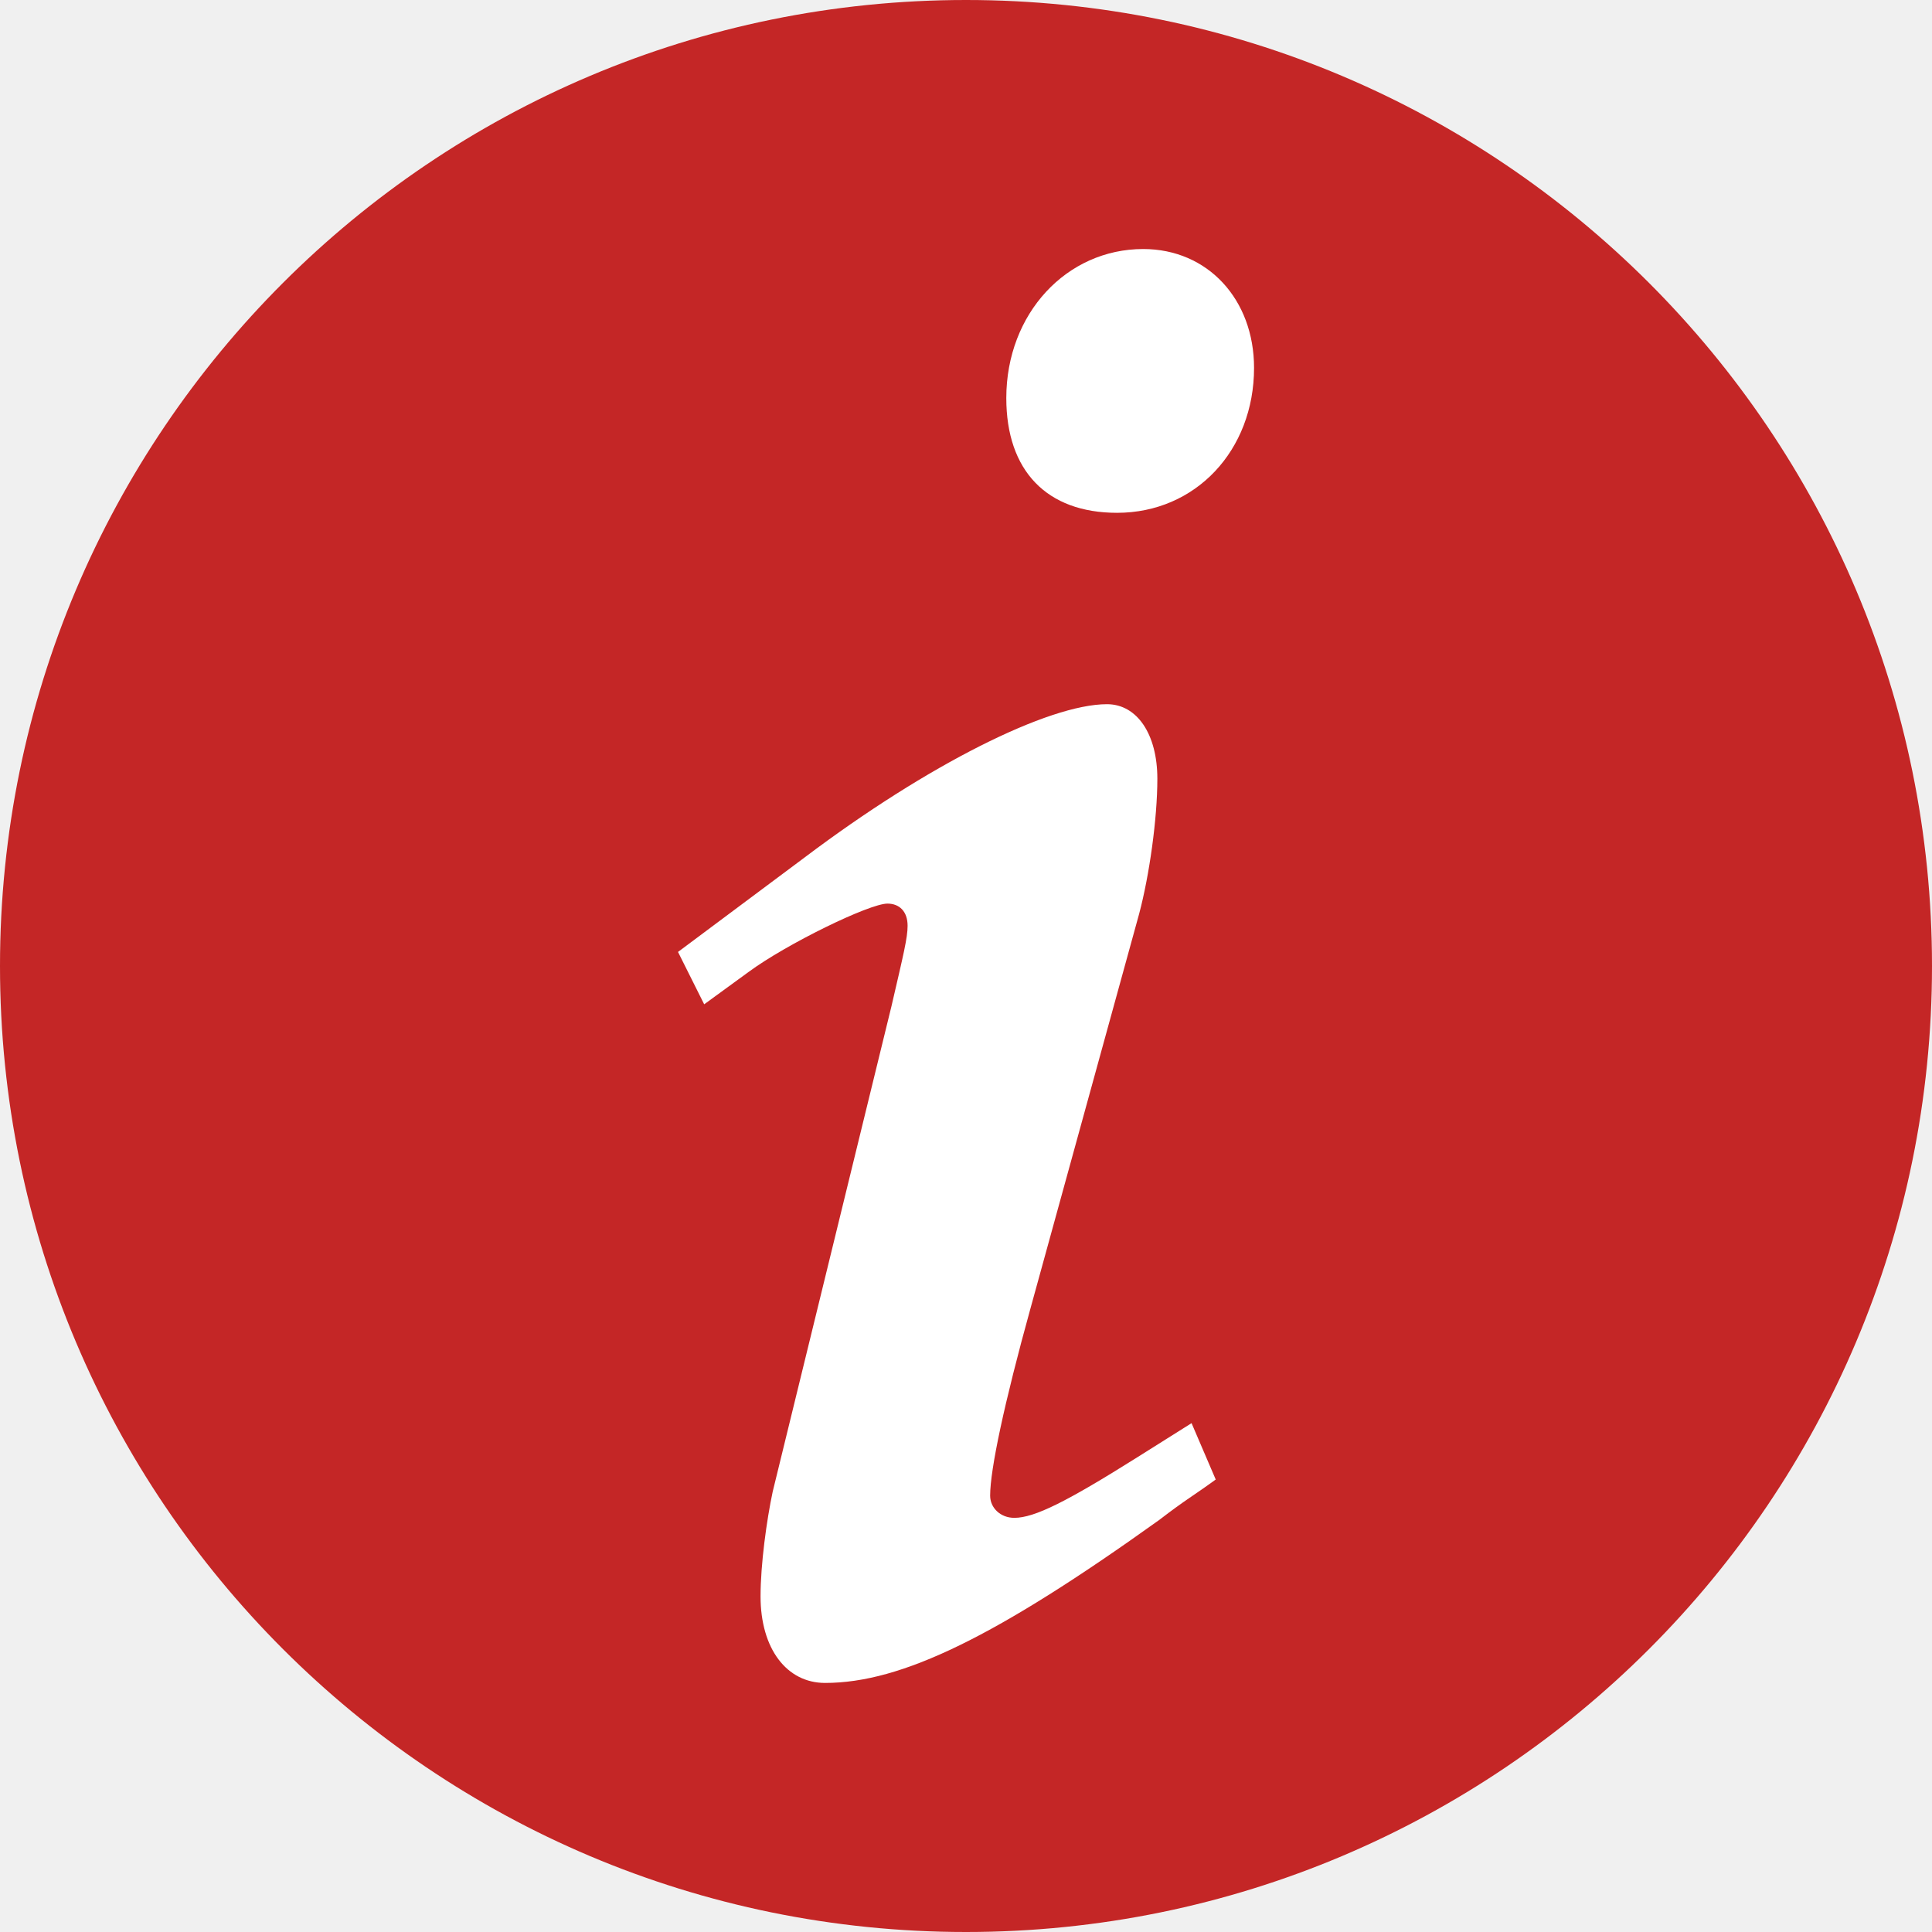
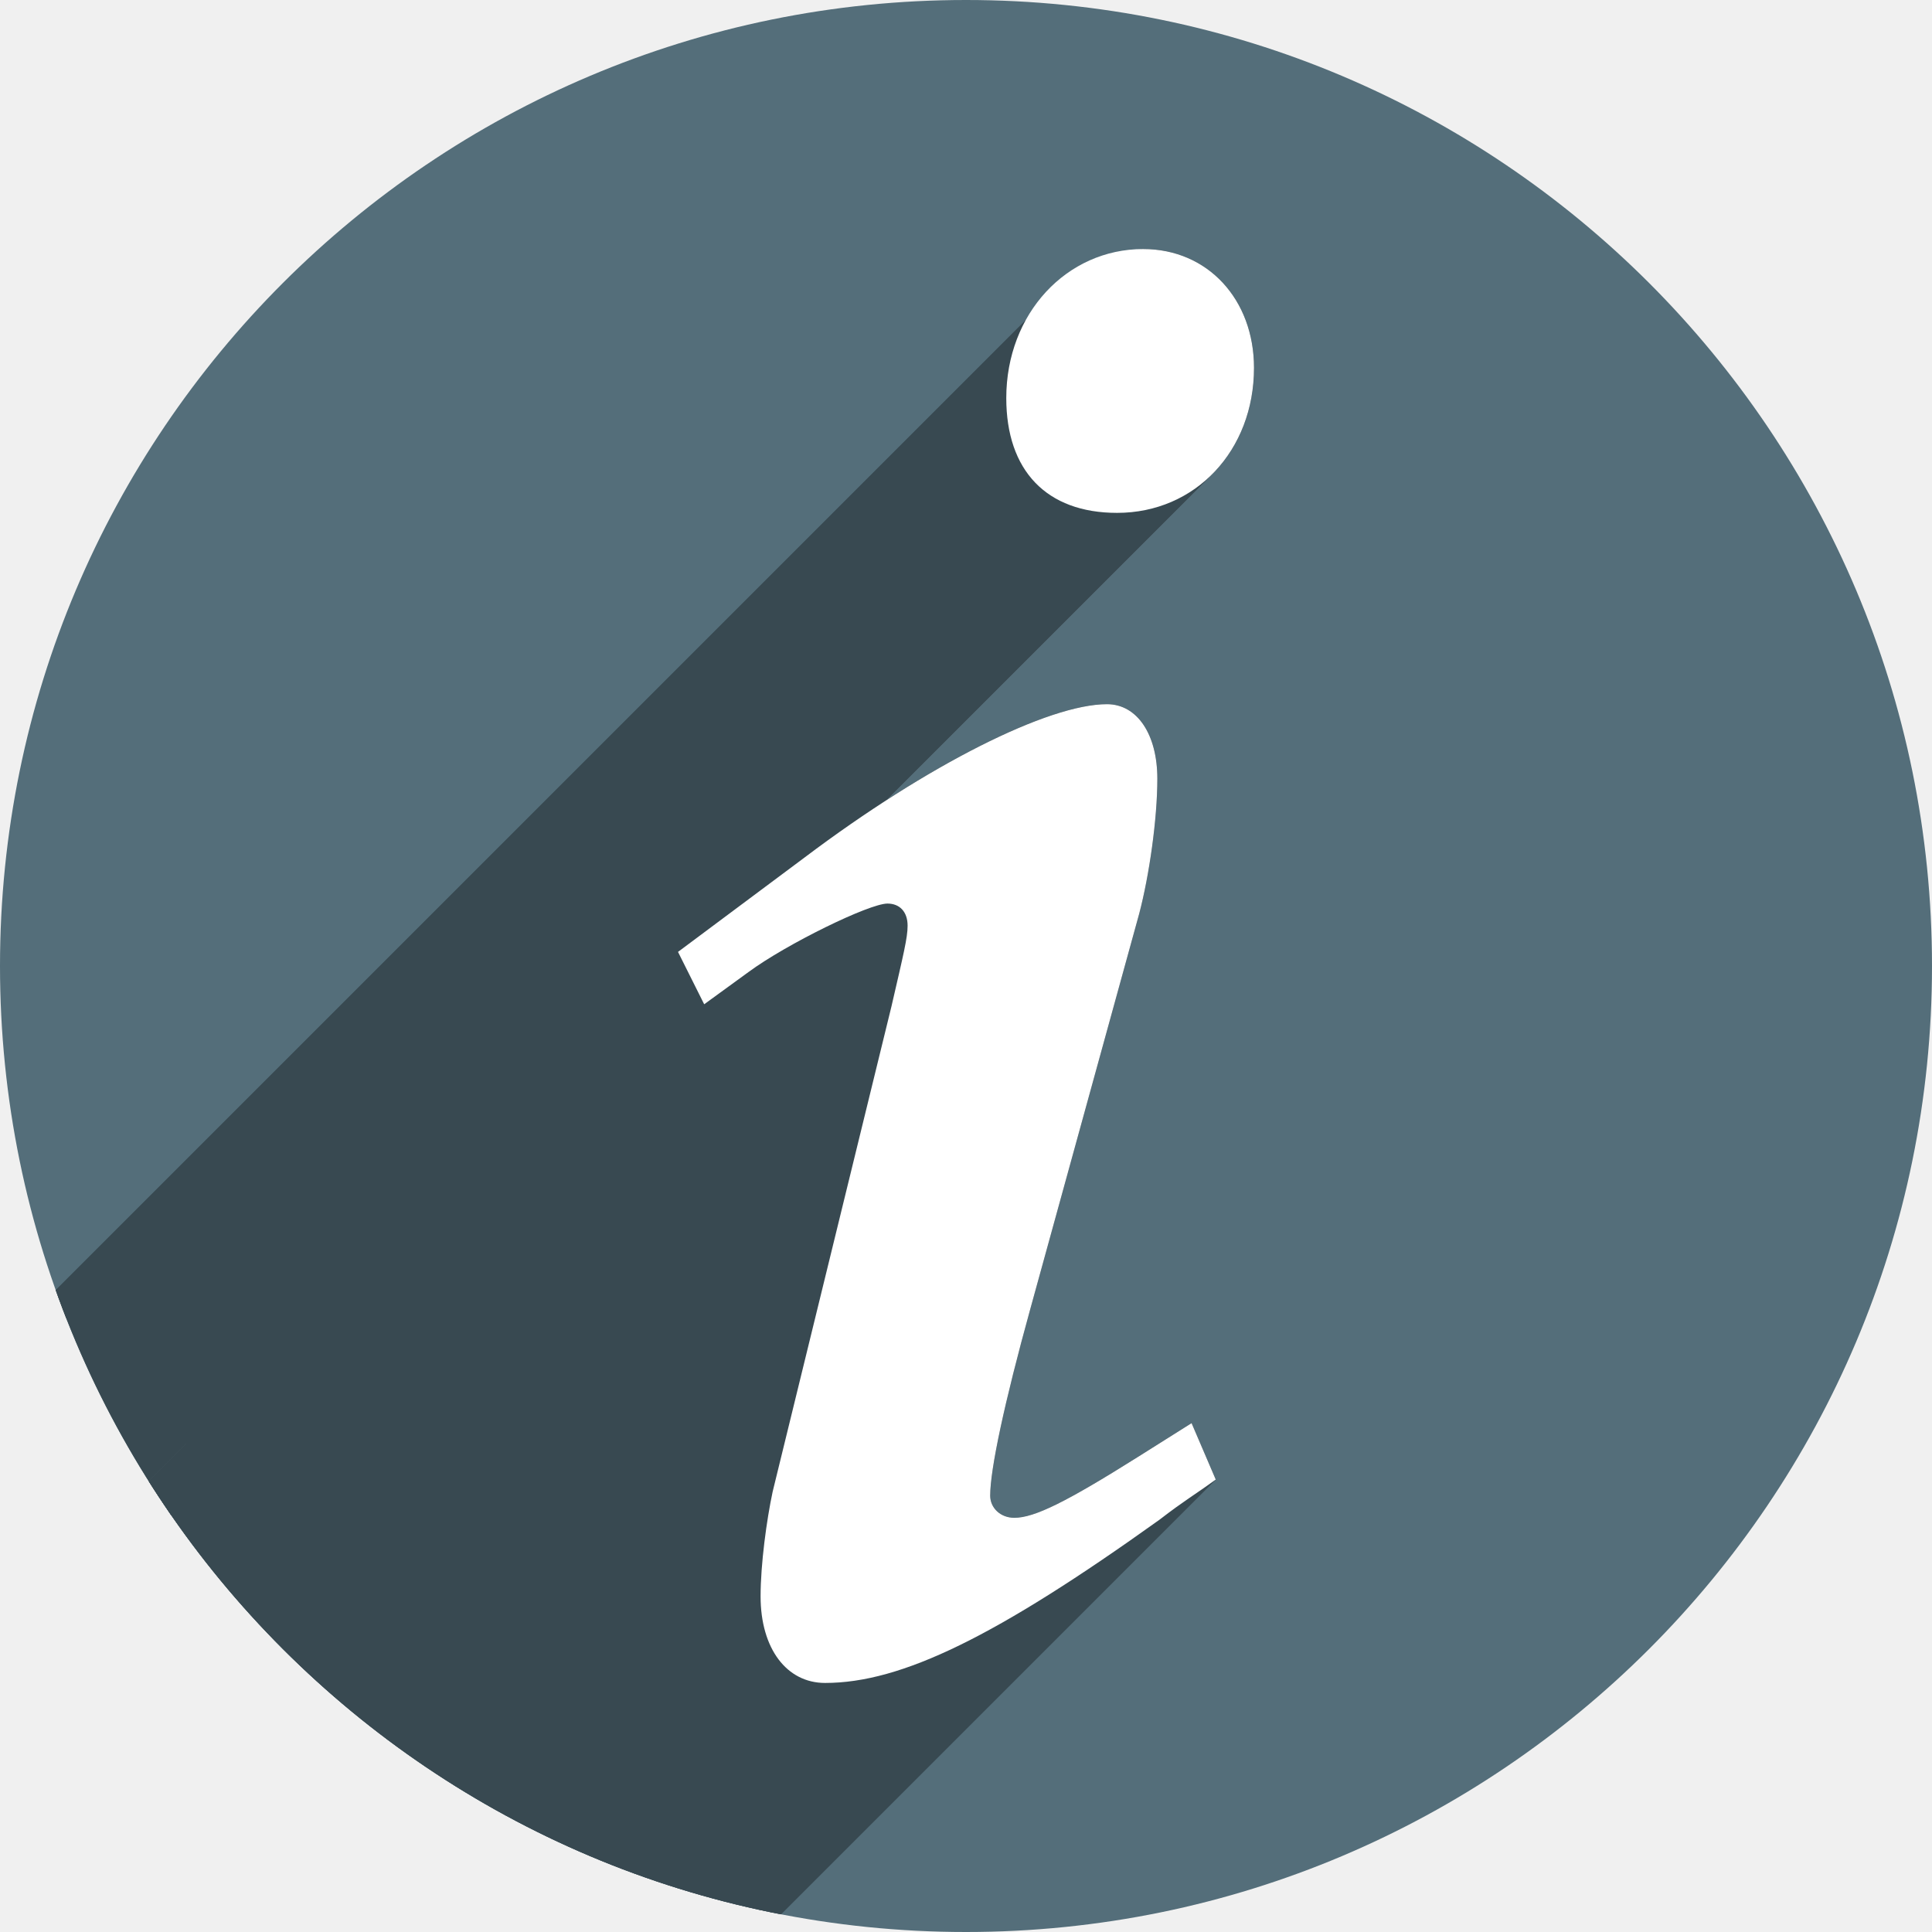
<svg xmlns="http://www.w3.org/2000/svg" version="1.1" id="svg2" viewBox="0 0 256 256" height="256" width="256">
  <defs id="defs4">
-     <clipPath id="clipPath5002" clipPathUnits="userSpaceOnUse">
+     <clipPath clipPathUnits="userSpaceOnUse" id="clipPath5002">
      <g id="g5004">
-         <path style="fill:#0f9d58;fill-opacity:1;stroke:none;stroke-width:4.858;stroke-linejoin:round;stroke-miterlimit:4;stroke-dasharray:none;stroke-opacity:1" d="M 88.118,249.435 C 46.103,235.291 14.771,201.687 4.134,159.361 1.338,148.236 0.923,144.163 0.926,127.889 0.928,117.472 1.134,112.014 1.658,108.541 4.465,89.913 12.177,70.638 23.043,55.086 c 3.959,-5.666 8.345,-10.931 9.102,-10.926 0.328,0.002 10.489,18.31 22.579,40.683 12.09,22.373 22.375,41.335 22.854,42.136 0.479,0.802 0.925,2.441 0.99,3.643 0.343,6.316 2.524,14.21 5.642,20.423 2.954,5.887 5.065,8.733 10.435,14.067 6.714,6.67 12.889,10.286 21.732,12.729 3.166,0.874 5.105,1.05 11.575,1.05 8.826,0 12.602,-0.762 19.264,-3.887 2.046,-0.96 3.937,-1.665 4.202,-1.568 0.265,0.097 -11.056,17.665 -25.157,39.038 l -25.639,38.861 -3.094,0.112 c -2.555,0.093 -4.195,-0.258 -9.409,-2.014 z" id="path5006" transform="translate(0,796.3622)" />
-         <path style="fill:#f4b400;fill-opacity:1;stroke:none;stroke-width:4.858;stroke-linejoin:round;stroke-miterlimit:4;stroke-dasharray:none;stroke-opacity:1" d="m 112.36,1051.517 c -10.001,-1.45 -12.156,-1.82 -12.532,-2.156 -0.249,-0.222 1.738,-3.748 4.55,-8.072 7.166,-11.021 49.772,-74.648 50.259,-75.055 3.575,-2.992 8.635,-8.041 10.575,-10.554 3.362,-4.353 7.558,-12.914 9.065,-18.494 6.193,-22.925 -2.593,-47.152 -21.7,-59.837 l -2.961,-1.966 17.025,0.296 c 9.364,0.163 31.17,0.434 48.459,0.603 l 31.435,0.307 1.546,4.189 c 2.246,6.086 4.678,15.095 5.935,21.982 1.525,8.36 1.925,28.859 0.739,37.828 -3.08,23.278 -12.813,45.72 -27.802,64.106 -20.476,25.117 -51.46,42.197 -84.146,46.389 -5.312,0.681 -26.646,0.986 -30.446,0.436 z" id="path5008" />
-         <path style="fill:#db4437;fill-opacity:1;stroke:none;stroke-width:10;stroke-linejoin:round;stroke-miterlimit:4;stroke-dasharray:none;stroke-opacity:1" d="M 67.99,108.873 C 41.284,59.576 33.29,45.149 32.234,44.345 31.651,43.901 32.811,42.55 38.696,36.815 53.436,22.45 68.809,13.041 87.839,6.736 101.687,2.148 112.582,0.437 127.951,0.437 c 21.31,0 37.805,3.81 56.835,13.126 25.294,12.383 46.194,33.579 58.52,59.346 1.611,3.369 2.93,6.372 2.93,6.675 0,0.56 -10.549,0.495 -71.165,-0.437 l -24.288,-0.374 -3.931,-1.764 c -6.757,-3.033 -10.646,-3.84 -18.658,-3.868 -5.03,-0.018 -7.979,0.208 -10.316,0.788 -14.508,3.604 -26.283,12.948 -33.292,26.419 -3.585,6.891 -5.247,13.082 -6.332,23.583 l -0.337,3.267 -9.927,-18.326 z" id="path5010" transform="translate(0,796.3622)" />
+         <path transform="translate(0,796.3622)" id="path5006" d="M 88.118,249.435 C 46.103,235.291 14.771,201.687 4.134,159.361 1.338,148.236 0.923,144.163 0.926,127.889 0.928,117.472 1.134,112.014 1.658,108.541 4.465,89.913 12.177,70.638 23.043,55.086 c 3.959,-5.666 8.345,-10.931 9.102,-10.926 0.328,0.002 10.489,18.31 22.579,40.683 12.09,22.373 22.375,41.335 22.854,42.136 0.479,0.802 0.925,2.441 0.99,3.643 0.343,6.316 2.524,14.21 5.642,20.423 2.954,5.887 5.065,8.733 10.435,14.067 6.714,6.67 12.889,10.286 21.732,12.729 3.166,0.874 5.105,1.05 11.575,1.05 8.826,0 12.602,-0.762 19.264,-3.887 2.046,-0.96 3.937,-1.665 4.202,-1.568 0.265,0.097 -11.056,17.665 -25.157,39.038 l -25.639,38.861 -3.094,0.112 c -2.555,0.093 -4.195,-0.258 -9.409,-2.014 z" style="fill:#0f9d58;fill-opacity:1;stroke:none;stroke-width:4.858;stroke-linejoin:round;stroke-miterlimit:4;stroke-dasharray:none;stroke-opacity:1" />
+         <path id="path5008" d="m 112.36,1051.517 c -10.001,-1.45 -12.156,-1.82 -12.532,-2.156 -0.249,-0.222 1.738,-3.748 4.55,-8.072 7.166,-11.021 49.772,-74.648 50.259,-75.055 3.575,-2.992 8.635,-8.041 10.575,-10.554 3.362,-4.353 7.558,-12.914 9.065,-18.494 6.193,-22.925 -2.593,-47.152 -21.7,-59.837 l -2.961,-1.966 17.025,0.296 c 9.364,0.163 31.17,0.434 48.459,0.603 l 31.435,0.307 1.546,4.189 c 2.246,6.086 4.678,15.095 5.935,21.982 1.525,8.36 1.925,28.859 0.739,37.828 -3.08,23.278 -12.813,45.72 -27.802,64.106 -20.476,25.117 -51.46,42.197 -84.146,46.389 -5.312,0.681 -26.646,0.986 -30.446,0.436 z" style="fill:#f4b400;fill-opacity:1;stroke:none;stroke-width:4.858;stroke-linejoin:round;stroke-miterlimit:4;stroke-dasharray:none;stroke-opacity:1" />
+         <path transform="translate(0,796.3622)" id="path5010" d="M 67.99,108.873 C 41.284,59.576 33.29,45.149 32.234,44.345 31.651,43.901 32.811,42.55 38.696,36.815 53.436,22.45 68.809,13.041 87.839,6.736 101.687,2.148 112.582,0.437 127.951,0.437 c 21.31,0 37.805,3.81 56.835,13.126 25.294,12.383 46.194,33.579 58.52,59.346 1.611,3.369 2.93,6.372 2.93,6.675 0,0.56 -10.549,0.495 -71.165,-0.437 l -24.288,-0.374 -3.931,-1.764 c -6.757,-3.033 -10.646,-3.84 -18.658,-3.868 -5.03,-0.018 -7.979,0.208 -10.316,0.788 -14.508,3.604 -26.283,12.948 -33.292,26.419 -3.585,6.891 -5.247,13.082 -6.332,23.583 l -0.337,3.267 -9.927,-18.326 z" style="fill:#db4437;fill-opacity:1;stroke:none;stroke-width:10;stroke-linejoin:round;stroke-miterlimit:4;stroke-dasharray:none;stroke-opacity:1" />
      </g>
    </clipPath>
-     <clipPath clipPathUnits="userSpaceOnUse" id="clipPath4271">
-       <circle style="fill:#292929;fill-opacity:0.26;stroke:none;stroke-width:10;stroke-linejoin:round;stroke-miterlimit:4;stroke-dasharray:none;stroke-opacity:0.259" id="circle4273" cx="128" cy="128" r="128" />
+     <clipPath id="clipPath4271" clipPathUnits="userSpaceOnUse">
+       <circle r="128" cy="128" cx="128" id="circle4273" style="fill:#292929;fill-opacity:0.26;stroke:none;stroke-width:10;stroke-linejoin:round;stroke-miterlimit:4;stroke-dasharray:none;stroke-opacity:0.259" />
    </clipPath>
-     <clipPath id="clipPath4363" clipPathUnits="userSpaceOnUse">
-       <circle style="fill:#4285f4;fill-opacity:1;stroke:none;stroke-width:10;stroke-linejoin:round;stroke-miterlimit:4;stroke-dasharray:none;stroke-opacity:0.259" id="circle4365" cx="128" cy="924.362" r="128" />
+     <clipPath clipPathUnits="userSpaceOnUse" id="clipPath4363">
+       <circle r="128" cy="924.362" cx="128" id="circle4365" style="fill:#4285f4;fill-opacity:1;stroke:none;stroke-width:10;stroke-linejoin:round;stroke-miterlimit:4;stroke-dasharray:none;stroke-opacity:0.259" />
    </clipPath>
-     <clipPath clipPathUnits="userSpaceOnUse" id="clipPath4452">
-       <circle style="fill:#4285f4;fill-opacity:1;stroke:none;stroke-width:10;stroke-linejoin:round;stroke-miterlimit:4;stroke-dasharray:none;stroke-opacity:0.259" id="circle4454" cx="128" cy="924.362" r="128" />
+     <clipPath id="clipPath4452" clipPathUnits="userSpaceOnUse">
+       <circle r="128" cy="924.362" cx="128" id="circle4454" style="fill:#4285f4;fill-opacity:1;stroke:none;stroke-width:10;stroke-linejoin:round;stroke-miterlimit:4;stroke-dasharray:none;stroke-opacity:0.259" />
    </clipPath>
-     <clipPath id="clipPath5177" clipPathUnits="userSpaceOnUse">
-       <circle style="fill:#4285f4;fill-opacity:1;stroke:none;stroke-width:10;stroke-linejoin:round;stroke-miterlimit:4;stroke-dasharray:none;stroke-opacity:0.259" id="circle5179" cx="128" cy="924.362" r="128" />
+     <clipPath clipPathUnits="userSpaceOnUse" id="clipPath5177">
+       <circle r="128" cy="924.362" cx="128" id="circle5179" style="fill:#4285f4;fill-opacity:1;stroke:none;stroke-width:10;stroke-linejoin:round;stroke-miterlimit:4;stroke-dasharray:none;stroke-opacity:0.259" />
    </clipPath>
-     <clipPath clipPathUnits="userSpaceOnUse" id="clipPath4342">
-       <circle style="fill:#4285f4;fill-opacity:1;stroke:none;stroke-width:10;stroke-linejoin:round;stroke-miterlimit:4;stroke-dasharray:none;stroke-opacity:0.259" id="circle4344" cx="128" cy="933.487" r="128" />
+     <clipPath id="clipPath4342" clipPathUnits="userSpaceOnUse">
+       <circle r="128" cy="933.487" cx="128" id="circle4344" style="fill:#4285f4;fill-opacity:1;stroke:none;stroke-width:10;stroke-linejoin:round;stroke-miterlimit:4;stroke-dasharray:none;stroke-opacity:0.259" />
    </clipPath>
-     <clipPath id="clipPath4681" clipPathUnits="userSpaceOnUse">
-       <circle style="fill:#9d5fad;fill-opacity:1;stroke:none;stroke-width:10;stroke-linejoin:round;stroke-miterlimit:4;stroke-dasharray:none;stroke-opacity:0.259" id="circle4683" cx="127.003" cy="930.44" r="128" />
+     <clipPath clipPathUnits="userSpaceOnUse" id="clipPath4681">
+       <circle r="128" cy="930.44" cx="127.003" id="circle4683" style="fill:#9d5fad;fill-opacity:1;stroke:none;stroke-width:10;stroke-linejoin:round;stroke-miterlimit:4;stroke-dasharray:none;stroke-opacity:0.259" />
    </clipPath>
-     <clipPath clipPathUnits="userSpaceOnUse" id="clipPath4235">
-       <circle style="fill:#0f9d58;fill-opacity:1;stroke:none;stroke-width:10;stroke-linejoin:round;stroke-miterlimit:4;stroke-dasharray:none;stroke-opacity:0.259" id="circle4237" cx="128" cy="924.362" r="128" />
+     <clipPath id="clipPath4235" clipPathUnits="userSpaceOnUse">
+       <circle r="128" cy="924.362" cx="128" id="circle4237" style="fill:#0f9d58;fill-opacity:1;stroke:none;stroke-width:10;stroke-linejoin:round;stroke-miterlimit:4;stroke-dasharray:none;stroke-opacity:0.259" />
    </clipPath>
-     <clipPath id="clipPath4771" clipPathUnits="userSpaceOnUse">
-       <circle style="fill:#0f9d58;fill-opacity:1;stroke:none;stroke-width:10;stroke-linejoin:round;stroke-miterlimit:4;stroke-dasharray:none;stroke-opacity:0.259" id="circle4773" cx="128" cy="924.362" r="128" />
+     <clipPath clipPathUnits="userSpaceOnUse" id="clipPath4771">
+       <circle r="128" cy="924.362" cx="128" id="circle4773" style="fill:#0f9d58;fill-opacity:1;stroke:none;stroke-width:10;stroke-linejoin:round;stroke-miterlimit:4;stroke-dasharray:none;stroke-opacity:0.259" />
    </clipPath>
-     <clipPath clipPathUnits="userSpaceOnUse" id="clipPath4842">
-       <circle style="fill:#0f9d58;fill-opacity:1;stroke:none;stroke-width:10;stroke-linejoin:round;stroke-miterlimit:4;stroke-dasharray:none;stroke-opacity:0.259" id="circle4844" cx="128" cy="924.362" r="128" />
+     <clipPath id="clipPath4842" clipPathUnits="userSpaceOnUse">
+       <circle r="128" cy="924.362" cx="128" id="circle4844" style="fill:#0f9d58;fill-opacity:1;stroke:none;stroke-width:10;stroke-linejoin:round;stroke-miterlimit:4;stroke-dasharray:none;stroke-opacity:0.259" />
    </clipPath>
-     <clipPath id="clipPath4458" clipPathUnits="userSpaceOnUse">
-       <circle style="fill:#ff3b38;fill-opacity:1;stroke:none;stroke-width:10;stroke-linejoin:round;stroke-miterlimit:4;stroke-dasharray:none;stroke-opacity:0.259" id="circle4460" cx="128" cy="924.362" r="128" />
+     <clipPath clipPathUnits="userSpaceOnUse" id="clipPath4458">
+       <circle r="128" cy="924.362" cx="128" id="circle4460" style="fill:#ff3b38;fill-opacity:1;stroke:none;stroke-width:10;stroke-linejoin:round;stroke-miterlimit:4;stroke-dasharray:none;stroke-opacity:0.259" />
    </clipPath>
-     <clipPath clipPathUnits="userSpaceOnUse" id="clipPath4783">
-       <circle style="fill:#ff3b38;fill-opacity:1;stroke:none;stroke-width:10;stroke-linejoin:round;stroke-miterlimit:4;stroke-dasharray:none;stroke-opacity:0.259" id="circle4785" cx="128" cy="924.362" r="128" />
+     <clipPath id="clipPath4783" clipPathUnits="userSpaceOnUse">
+       <circle r="128" cy="924.362" cx="128" id="circle4785" style="fill:#ff3b38;fill-opacity:1;stroke:none;stroke-width:10;stroke-linejoin:round;stroke-miterlimit:4;stroke-dasharray:none;stroke-opacity:0.259" />
    </clipPath>
-     <clipPath id="clipPath4789" clipPathUnits="userSpaceOnUse">
-       <circle style="fill:#80b4ff;fill-opacity:1;stroke:none;stroke-width:10;stroke-linejoin:round;stroke-miterlimit:4;stroke-dasharray:none;stroke-opacity:0.259" id="circle4791" cx="102.647" cy="924.362" r="128" />
+     <clipPath clipPathUnits="userSpaceOnUse" id="clipPath4789">
+       <circle r="128" cy="924.362" cx="102.647" id="circle4791" style="fill:#80b4ff;fill-opacity:1;stroke:none;stroke-width:10;stroke-linejoin:round;stroke-miterlimit:4;stroke-dasharray:none;stroke-opacity:0.259" />
    </clipPath>
-     <clipPath clipPathUnits="userSpaceOnUse" id="clipPath4721">
-       <circle style="fill:#557ae6;fill-opacity:1;stroke:none;stroke-width:10;stroke-linejoin:round;stroke-miterlimit:4;stroke-dasharray:none;stroke-opacity:0.259" id="circle4723" cx="128" cy="924.362" r="128" />
+     <clipPath id="clipPath4721" clipPathUnits="userSpaceOnUse">
+       <circle r="128" cy="924.362" cx="128" id="circle4723" style="fill:#557ae6;fill-opacity:1;stroke:none;stroke-width:10;stroke-linejoin:round;stroke-miterlimit:4;stroke-dasharray:none;stroke-opacity:0.259" />
    </clipPath>
-     <clipPath id="clipPath4491" clipPathUnits="userSpaceOnUse">
-       <circle style="fill:#990000;fill-opacity:1;stroke:none;stroke-width:10;stroke-linejoin:round;stroke-miterlimit:4;stroke-dasharray:none;stroke-opacity:0.259" id="circle4493" cx="128" cy="924.362" r="128" />
+     <clipPath clipPathUnits="userSpaceOnUse" id="clipPath4491">
+       <circle r="128" cy="924.362" cx="128" id="circle4493" style="fill:#990000;fill-opacity:1;stroke:none;stroke-width:10;stroke-linejoin:round;stroke-miterlimit:4;stroke-dasharray:none;stroke-opacity:0.259" />
    </clipPath>
-     <clipPath clipPathUnits="userSpaceOnUse" id="clipPath1102">
-       <circle style="fill:#b40000;fill-opacity:1;stroke:none;stroke-width:10;stroke-linejoin:round;stroke-miterlimit:4;stroke-dasharray:none;stroke-opacity:0.259" id="circle1104" cx="128" cy="924.362" r="128" />
+     <clipPath id="clipPath1102" clipPathUnits="userSpaceOnUse">
+       <circle r="128" cy="924.362" cx="128" id="circle1104" style="fill:#b40000;fill-opacity:1;stroke:none;stroke-width:10;stroke-linejoin:round;stroke-miterlimit:4;stroke-dasharray:none;stroke-opacity:0.259" />
    </clipPath>
-     <clipPath clipPathUnits="userSpaceOnUse" id="clipPath1102-3">
-       <circle style="fill:#b40000;fill-opacity:1;stroke:none;stroke-width:10;stroke-linejoin:round;stroke-miterlimit:4;stroke-dasharray:none;stroke-opacity:0.259" id="circle1104-6" cx="128" cy="924.362" r="128" />
+     <clipPath id="clipPath1102-3" clipPathUnits="userSpaceOnUse">
+       <circle r="128" cy="924.362" cx="128" id="circle1104-6" style="fill:#b40000;fill-opacity:1;stroke:none;stroke-width:10;stroke-linejoin:round;stroke-miterlimit:4;stroke-dasharray:none;stroke-opacity:0.259" />
+     </clipPath>
+     <clipPath clipPathUnits="userSpaceOnUse" id="clipPath1041">
+       <circle r="128" cy="924.362" cx="128" id="circle1043" style="fill:#c42626;fill-opacity:1;stroke:none;stroke-width:10;stroke-linejoin:round;stroke-miterlimit:4;stroke-dasharray:none;stroke-opacity:0.259" />
    </clipPath>
  </defs>
-   <g id="layer1" transform="translate(0,-796.3622)">
-     <circle r="128" cy="924.362" cx="128" id="path4152" style="fill:#c42626;fill-opacity:1;stroke:none;stroke-width:10;stroke-linejoin:round;stroke-miterlimit:4;stroke-dasharray:none;stroke-opacity:0.259" />
-     <g id="text922" style="font-style:normal;font-variant:normal;font-weight:normal;font-stretch:normal;font-size:192px;line-height:25px;font-family:sans-serif;-inkscape-font-specification:sans-serif;letter-spacing:0px;word-spacing:0px;fill:#8b1616;fill-opacity:1;stroke:none" aria-label="Z" clip-path="url(#clipPath1102-3)" transform="translate(0,-4.5234374e-5)" />
-     <text xml:space="preserve" style="font-style:italic;font-variant:normal;font-weight:bold;font-stretch:normal;font-size:266.854px;line-height:1.25;font-family:P052;-inkscape-font-specification:'P052 Bold Italic';letter-spacing:0px;word-spacing:0px;fill:#ffffff;fill-opacity:1;stroke:none;stroke-width:6.671;" x="82.902" y="1014.826" id="text866">
-       <tspan id="tspan864" x="82.902" y="1014.826" style="stroke-width:6.671;fill:#ffffff;fill-opacity:1;">i</tspan>
-     </text>
+   <g transform="translate(0,-796.3622)" id="layer1">
+     <circle style="fill:#546e7a;fill-opacity:1;stroke:none;stroke-width:10;stroke-linejoin:round;stroke-miterlimit:4;stroke-dasharray:none;stroke-opacity:0.259" id="path4152" cx="128" cy="924.362" r="128" />
+     <g transform="translate(0,-4.5234374e-5)" clip-path="url(#clipPath1102-3)" aria-label="Z" style="font-style:normal;font-variant:normal;font-weight:normal;font-stretch:normal;font-size:192px;line-height:25px;font-family:sans-serif;-inkscape-font-specification:sans-serif;letter-spacing:0px;word-spacing:0px;fill:#8b1616;fill-opacity:1;stroke:none" id="text922" />
+     <g aria-label="i" style="font-style:italic;font-variant:normal;font-weight:bold;font-stretch:normal;font-size:266.854px;line-height:1.25;font-family:P052;-inkscape-font-specification:'P052 Bold Italic';letter-spacing:0px;word-spacing:0px;fill:#546e7a;fill-opacity:1;stroke:none;stroke-width:6.671" id="g859" clip-path="url(#clipPath1041)">
+       <g id="g960" transform="translate(0,796.3622)" style="fill:#384951;fill-opacity:1">
+         <g id="g957" style="fill:#384951;fill-opacity:1;stroke-width:6.671">
+           <path id="path907" d="M151.482 33.0C146.318 33.834 142.325 36.004 139.45 38.879L-1.972 180.301C0.903 177.426 4.897 175.256 10.061 174.421Z" style="fill:#384951;fill-opacity:1" />
+           <path id="path909" d="M139.45 38.879C129.396 48.933 133.014 67.611 148.014 67.957L6.592 209.378C-8.408 209.032 -12.026 190.355 -1.972 180.301Z" style="fill:#384951;fill-opacity:1" />
+           <path id="path911" d="M148.014 67.957C153.023 67.957 157.413 66.041 160.621 62.834L19.199 204.255C15.992 207.462 11.601 209.378 6.592 209.378Z" style="fill:#384951;fill-opacity:1" />
+           <path id="path913" d="M160.621 62.834C164.078 59.377 166.16 54.419 166.16 48.744L24.739 190.165C24.739 195.841 22.656 200.798 19.199 204.255Z" style="fill:#384951;fill-opacity:1" />
+           <path id="path915" d="M166.16 48.744C166.16 39.671 160.022 33.0 151.482 33.0L10.061 174.421C18.6 174.421 24.739 181.092 24.739 190.165Z" style="fill:#384951;fill-opacity:1" />
+           <path id="path917" d="M146.68 93.309C138.941 93.309 122.93 101.315 106.652 113.59L-34.769 255.011C-18.491 242.736 -2.48 234.73 5.258 234.73Z" style="fill:#384951;fill-opacity:1" />
+           <path id="path919" d="M106.652 113.59L89.84 126.133L-51.582 267.554L-34.769 255.011Z" style="fill:#384951;fill-opacity:1" />
+           <path id="path921" d="M89.84 126.133L93.309 133.07L-48.113 274.492L-51.582 267.554Z" style="fill:#384951;fill-opacity:1" />
+           <path id="path923" d="M93.309 133.07L99.18 128.801L-42.242 270.222L-48.113 274.492Z" style="fill:#384951;fill-opacity:1" />
+           <path id="path925" d="M99.18 128.801C104.25 125.065 115.19 119.727 117.592 119.727L-23.83 261.148C-26.231 261.148 -37.171 266.486 -42.242 270.222Z" style="fill:#384951;fill-opacity:1" />
+           <path id="path927" d="M117.592 119.727C119.193 119.727 120.262 120.794 120.262 122.662L-21.16 264.083C-21.16 262.215 -22.228 261.148 -23.83 261.148Z" style="fill:#384951;fill-opacity:1" />
+           <path id="path929" d="M120.262 122.662C120.262 124.263 119.728 126.4 118.127 133.338L-23.294 274.759C-21.693 267.821 -21.16 265.685 -21.16 264.083Z" style="fill:#384951;fill-opacity:1" />
+           <path id="path931" d="M118.127 133.338L102.383 197.648L-39.039 339.07L-23.294 274.759Z" style="fill:#384951;fill-opacity:1" />
+           <path id="path933" d="M102.383 197.648C101.582 201.384 100.781 207.256 100.781 211.525L-40.64 352.947C-40.64 348.677 -39.839 342.806 -39.039 339.07Z" style="fill:#384951;fill-opacity:1" />
+           <path id="path935" d="M100.781 211.525C100.781 218.464 104.25 223.0 109.32 223.0L-32.101 364.421C-37.171 364.421 -40.64 359.885 -40.64 352.947Z" style="fill:#384951;fill-opacity:1" />
+           <path id="path937" d="M109.32 223.0C119.461 223.0 132.002 216.862 153.617 201.385L12.196 342.806C-9.419 358.284 -21.961 364.421 -32.101 364.421Z" style="fill:#384951;fill-opacity:1" />
+           <path id="path939" d="M153.617 201.385C157.086 198.716 158.154 198.182 161.09 196.047L19.668 337.468C16.733 339.603 15.665 340.138 12.196 342.806Z" style="fill:#384951;fill-opacity:1" />
+           <path id="path941" d="M161.09 196.047L157.887 188.576L16.465 329.998L19.668 337.468Z" style="fill:#384951;fill-opacity:1" />
+           <path id="path943" d="M157.887 188.576L150.682 193.113L9.26 334.535L16.465 329.998Z" style="fill:#384951;fill-opacity:1" />
+           <path id="path945" d="M150.682 193.113C141.342 198.984 137.073 201.117 134.404 201.117L-7.017 342.539C-4.349 342.539 -0.08 340.405 9.26 334.535Z" style="fill:#384951;fill-opacity:1" />
+           <path id="path947" d="M134.404 201.117C132.536 201.117 131.203 199.783 131.203 198.182L-10.218 339.603C-10.218 341.204 -8.885 342.539 -7.017 342.539Z" style="fill:#384951;fill-opacity:1" />
+           <path id="path949" d="M131.203 198.182C131.203 194.713 133.07 185.907 136.539 173.365L-4.882 314.787C-8.351 327.329 -10.218 336.134 -10.218 339.603Z" style="fill:#384951;fill-opacity:1" />
+           <path id="path951" d="M136.539 173.365L150.949 121.062L9.528 262.484L-4.882 314.787Z" style="fill:#384951;fill-opacity:1" />
+           <path id="path953" d="M150.949 121.062C152.283 115.992 153.352 108.519 153.352 103.182L11.93 244.603C11.93 249.94 10.862 257.414 9.528 262.484Z" style="fill:#384951;fill-opacity:1" />
+           <path id="path955" d="M153.352 103.182C153.352 97.311 150.683 93.309 146.68 93.309L5.258 234.73C9.261 234.73 11.93 238.732 11.93 244.603Z" style="fill:#384951;fill-opacity:1" />
+         </g>
+         <path id="path857" transform="" d="M 151.482 33 C 128.257 36.752 128.724 67.512 148.014 67.957 C 158.421 67.957 166.16 59.685 166.16 48.744 C 166.16 39.671 160.022 33 151.482 33 z M 146.68 93.309 C 138.941 93.309 122.93 101.315 106.652 113.59 L 89.84 126.133 L 93.309 133.07 L 99.18 128.801 C 104.25 125.065 115.19 119.727 117.592 119.727 C 119.193 119.727 120.262 120.794 120.262 122.662 C 120.262 124.263 119.728 126.4 118.127 133.338 L 102.383 197.648 C 101.582 201.384 100.781 207.256 100.781 211.525 C 100.781 218.464 104.25 223 109.32 223 C 119.461 223 132.002 216.862 153.617 201.385 C 157.086 198.716 158.154 198.182 161.09 196.047 L 157.887 188.576 L 150.682 193.113 C 141.342 198.984 137.073 201.117 134.404 201.117 C 132.536 201.117 131.203 199.783 131.203 198.182 C 131.203 194.713 133.07 185.907 136.539 173.365 L 150.949 121.062 C 152.283 115.992 153.352 108.519 153.352 103.182 C 153.352 97.311 150.683 93.309 146.68 93.309 z " style="fill:#384951;fill-opacity:1;stroke-width:6.671" />
+       </g>
+     </g>
+     <g id="text866" style="font-style:italic;font-variant:normal;font-weight:bold;font-stretch:normal;font-size:266.854px;line-height:1.25;font-family:P052;-inkscape-font-specification:'P052 Bold Italic';letter-spacing:0px;word-spacing:0px;fill:#ffffff;fill-opacity:1;stroke:none;stroke-width:6.671" aria-label="i">
+       <path id="path854" style="fill:#ffffff;fill-opacity:1;stroke-width:6.671" d="m 89.84,922.494 3.469,6.938 5.871,-4.27 c 5.07,-3.736 16.011,-9.073 18.413,-9.073 1.601,0 2.669,1.067 2.669,2.935 0,1.601 -0.534,3.736 -2.135,10.674 l -15.744,64.312 c -0.801,3.736 -1.601,9.607 -1.601,13.876 0,6.938 3.469,11.475 8.539,11.475 10.14,0 22.683,-6.138 44.298,-21.615 3.469,-2.669 4.537,-3.202 7.472,-5.337 l -3.202,-7.472 -7.205,4.537 c -9.34,5.871 -13.61,8.006 -16.278,8.006 -1.868,0 -3.202,-1.334 -3.202,-2.935 0,-3.469 1.868,-12.275 5.337,-24.817 l 14.41,-52.303 c 1.334,-5.07 2.402,-12.542 2.402,-17.879 0,-5.871 -2.669,-9.874 -6.671,-9.874 -7.739,0 -23.75,8.006 -40.028,20.281 z m 61.643,-93.132 c -10.14,0 -18.146,8.539 -18.146,19.747 0,9.607 5.337,15.211 14.677,15.211 10.407,0 18.146,-8.272 18.146,-19.213 0,-9.073 -6.138,-15.744 -14.677,-15.744 z" />
+     </g>
  </g>
</svg>
